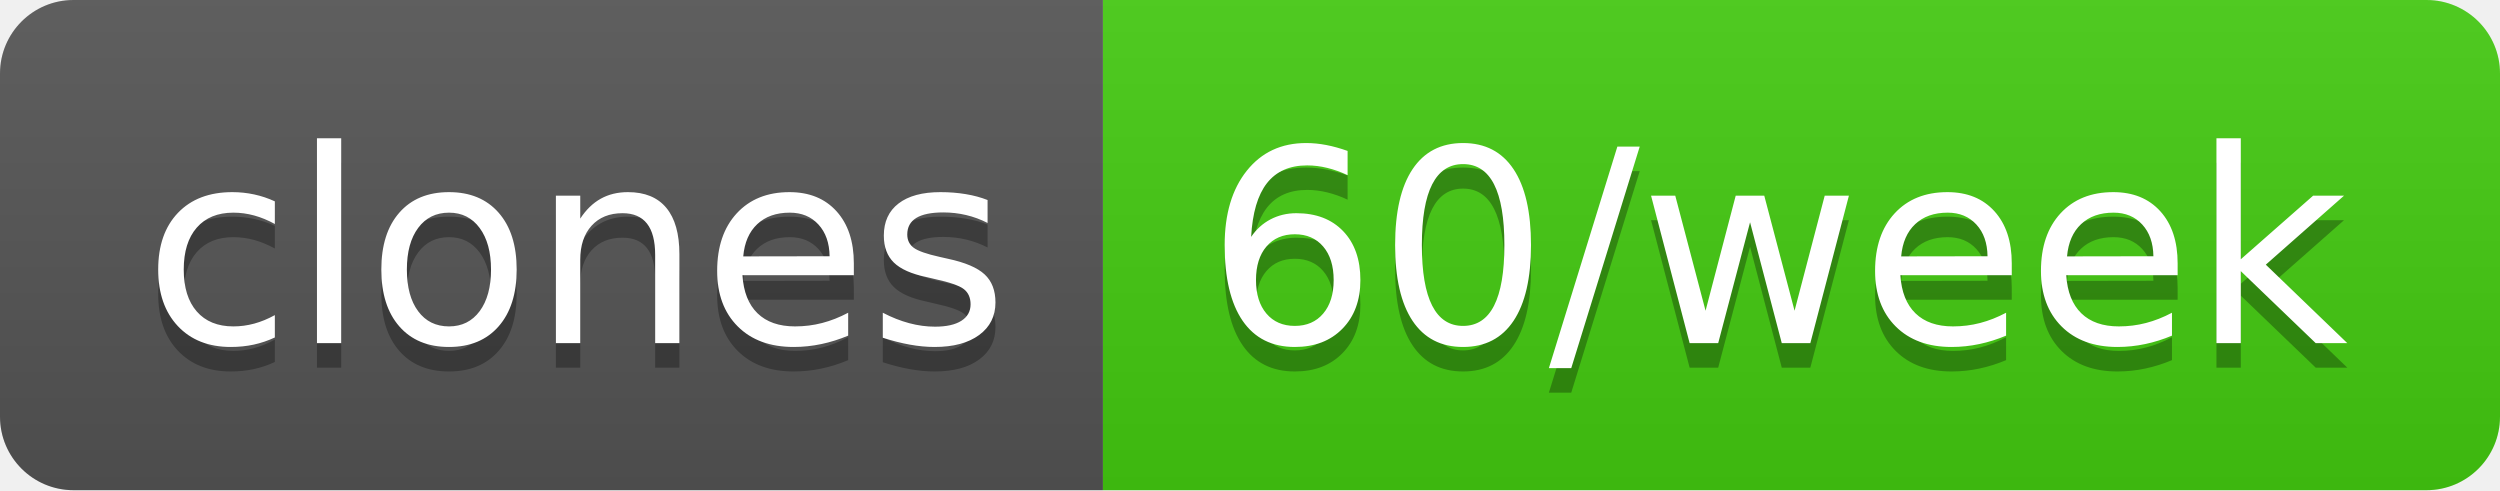
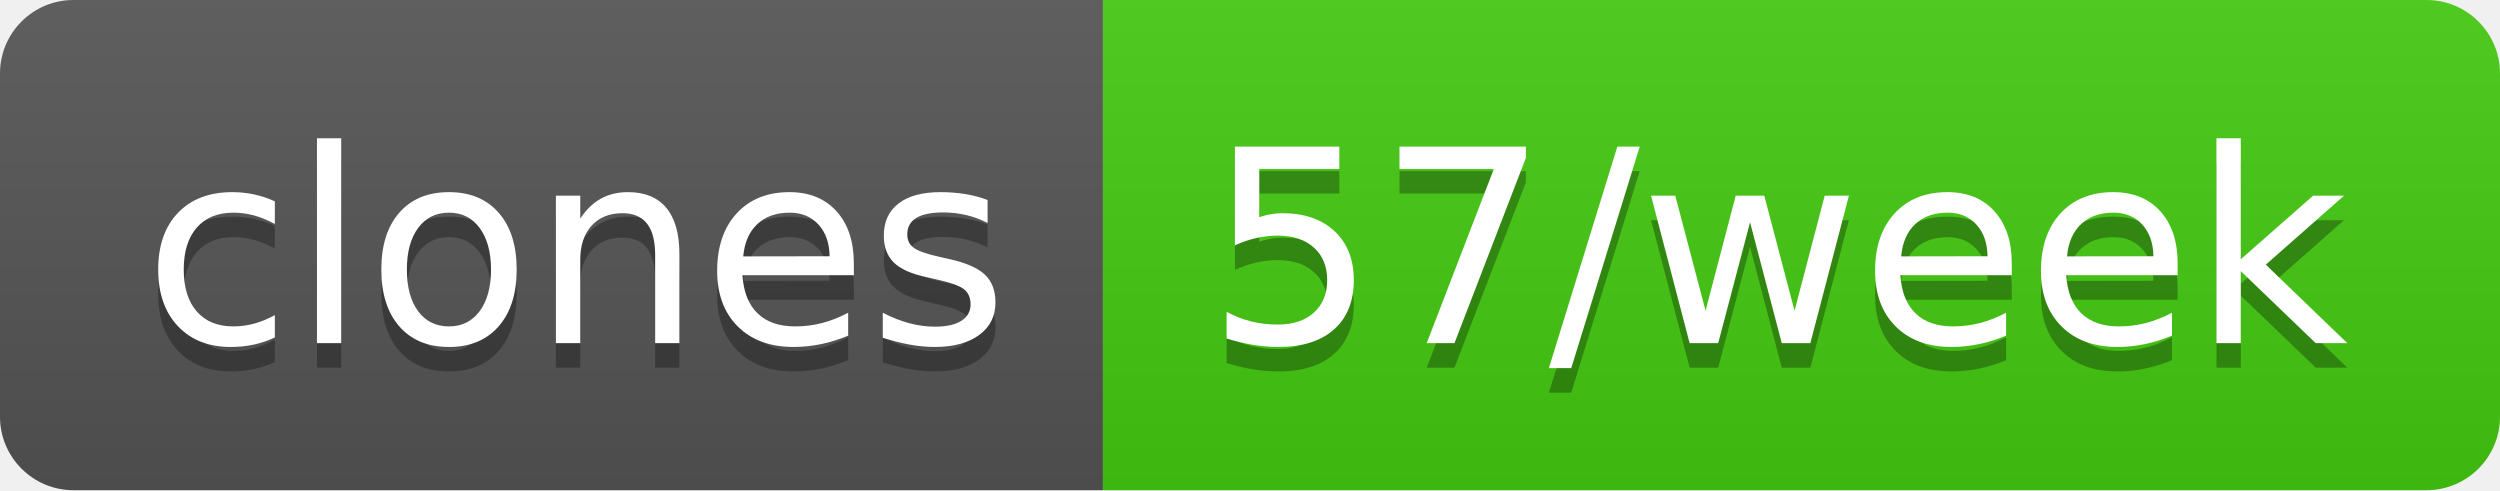
- <svg xmlns="http://www.w3.org/2000/svg" width="102" height="20" role="img" aria-label="clones: 60/week">
+ <svg xmlns="http://www.w3.org/2000/svg" width="102" height="20" role="img" aria-label="clones: 57/week">
  <linearGradient id="s" x2="0" y2="100%">
    <stop offset="0" stop-color="#bbb" stop-opacity=".1" />
    <stop offset="1" stop-opacity=".1" />
  </linearGradient>
  <clipPath id="r">
    <rect width="102" height="20" rx="3" fill="#fff" />
  </clipPath>
  <g clip-path="url(#r)">
    <rect width="45" height="20" fill="#555" />
    <rect x="45" width="57" height="20" fill="#4c1" />
    <rect width="102" height="20" fill="url(#s)" />
  </g>
  <g fill="#fff" text-anchor="middle" font-family="Verdana,Geneva,DejaVu Sans,sans-serif" text-rendering="geometricPrecision" font-size="110">
    <text aria-hidden="true" x="235" y="150" fill="#010101" fill-opacity=".3" transform="scale(.1)" textLength="350">clones</text>
    <text x="235" y="140" transform="scale(.1)" fill="#fff" textLength="350">clones</text>
-     <text aria-hidden="true" x="725" y="150" fill="#010101" fill-opacity=".3" transform="scale(.1)" textLength="470">60/week</text>
-     <text x="725" y="140" transform="scale(.1)" fill="#fff" textLength="470">60/week</text>
+     <text aria-hidden="true" x="725" y="150" fill="#010101" fill-opacity=".3" transform="scale(.1)" textLength="470">57/week</text>
+     <text x="725" y="140" transform="scale(.1)" fill="#fff" textLength="470">57/week</text>
  </g>
</svg>
